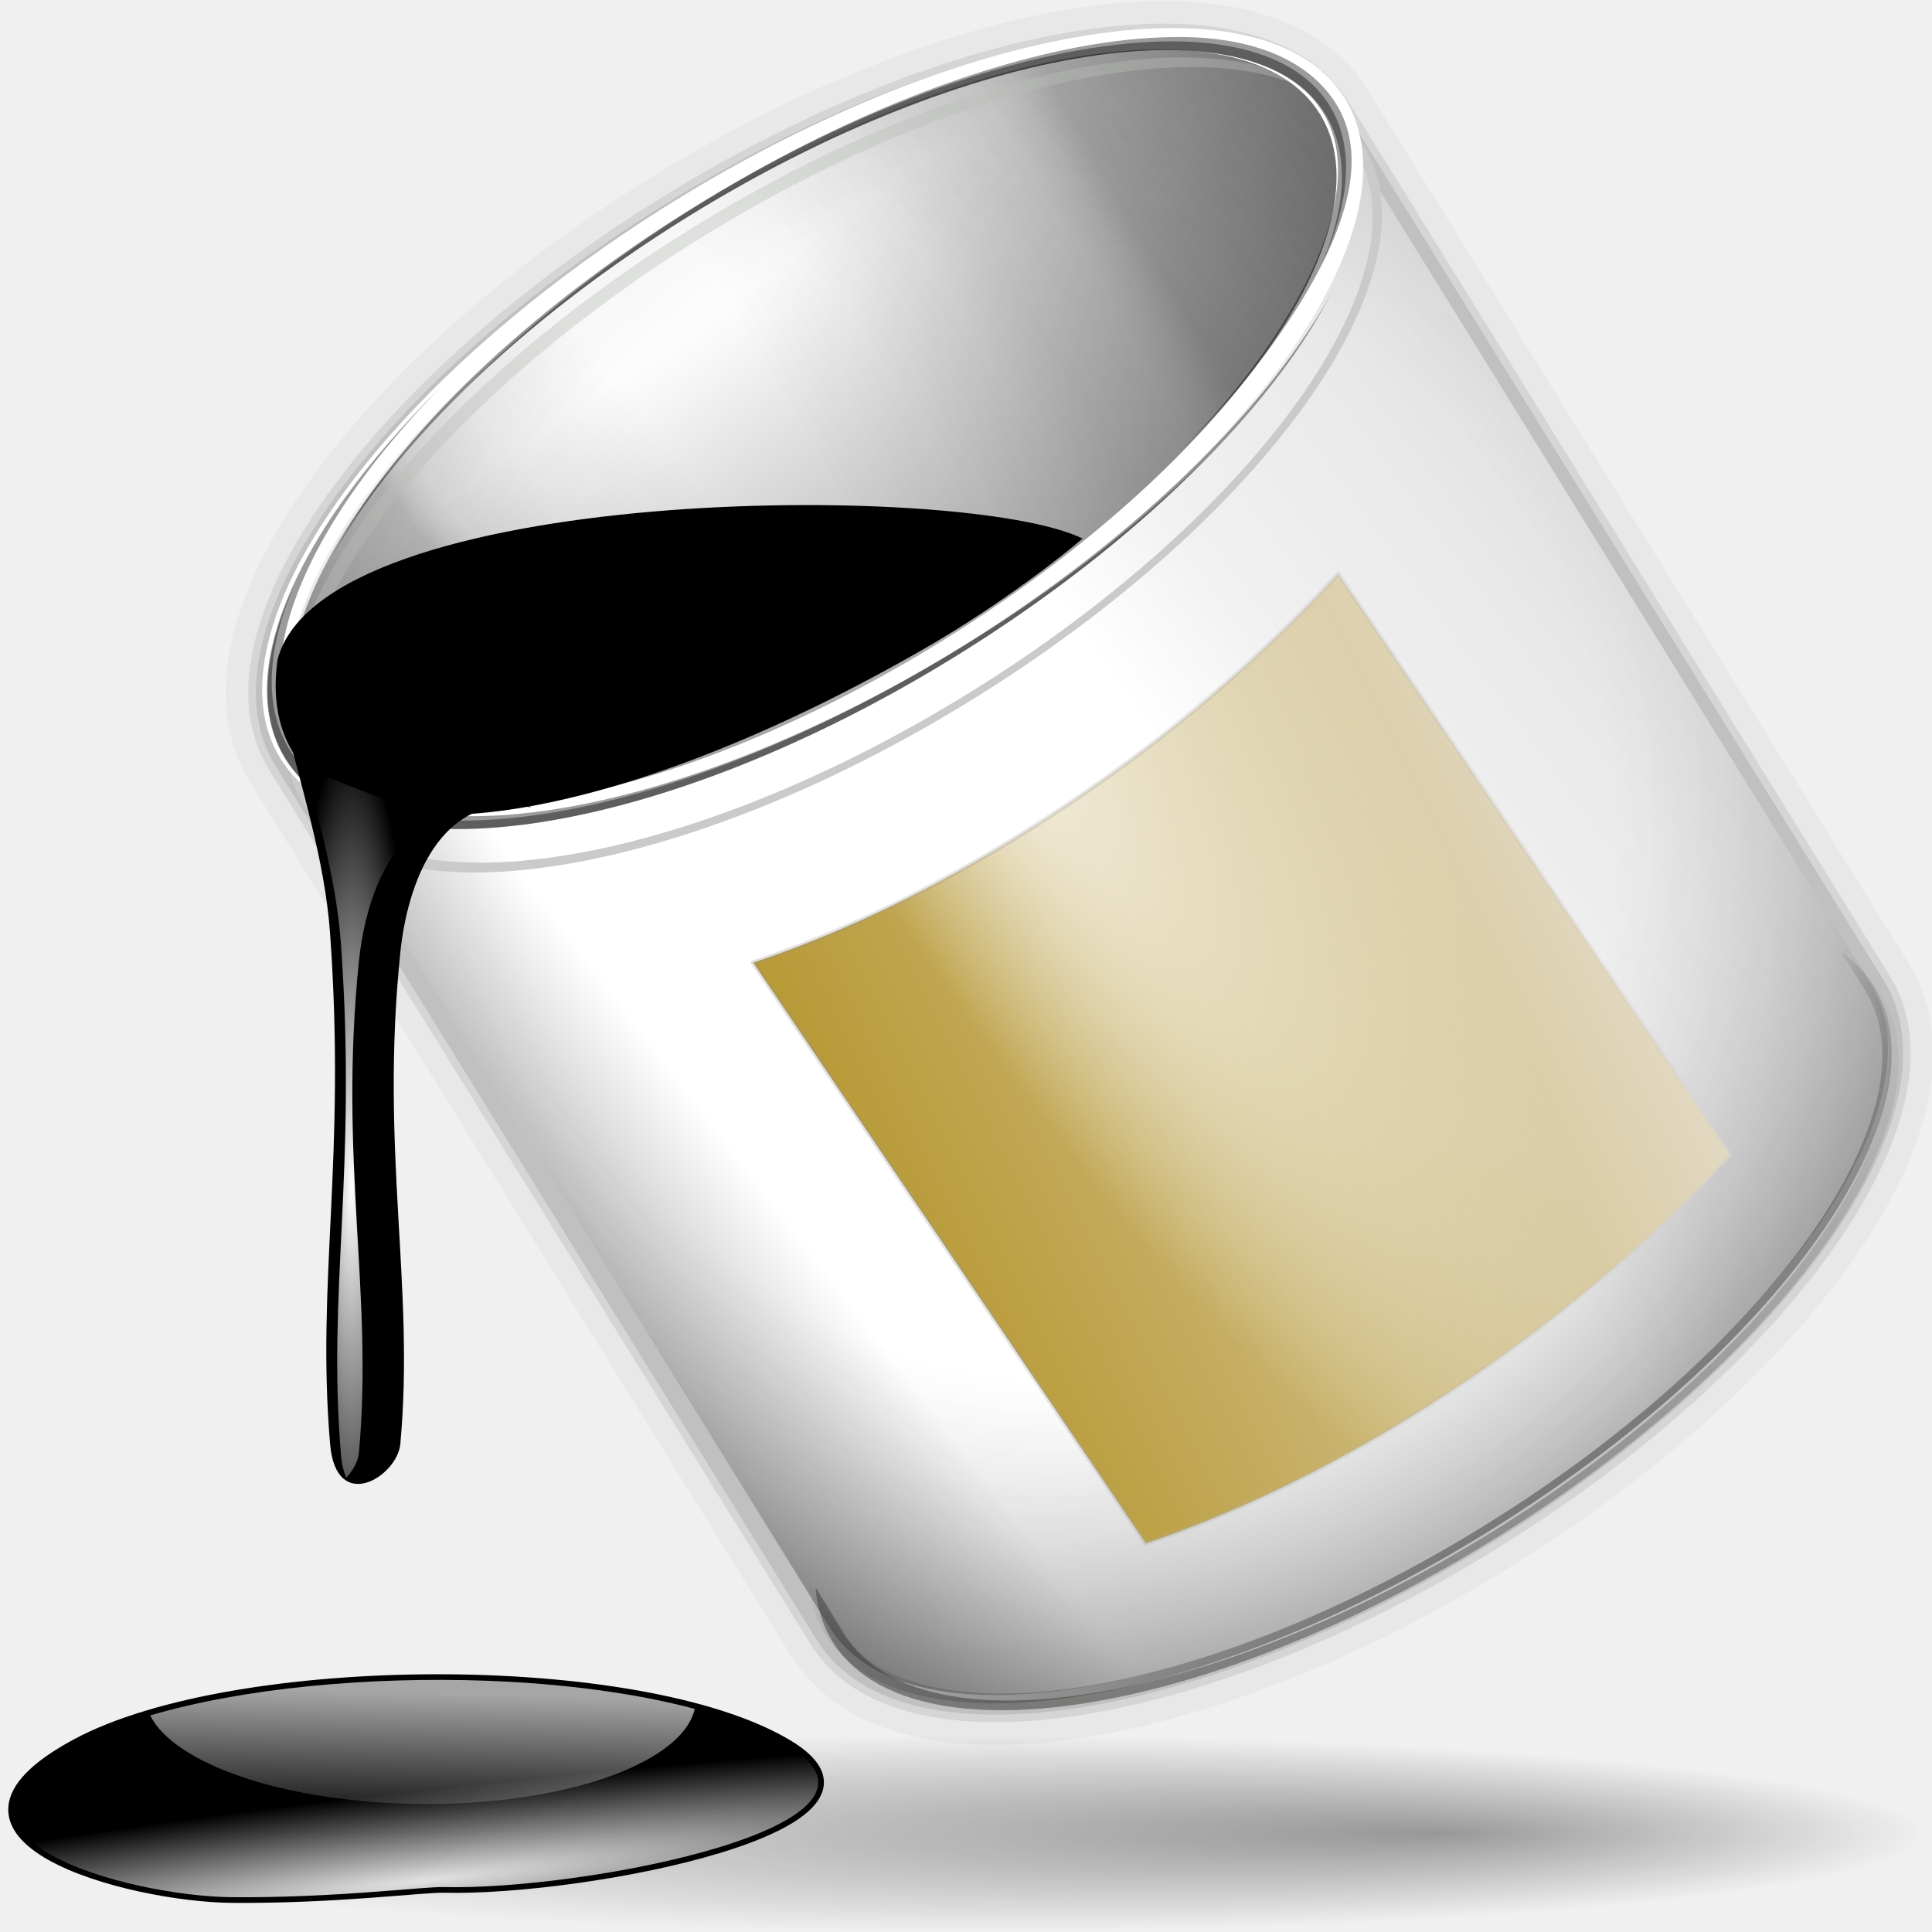
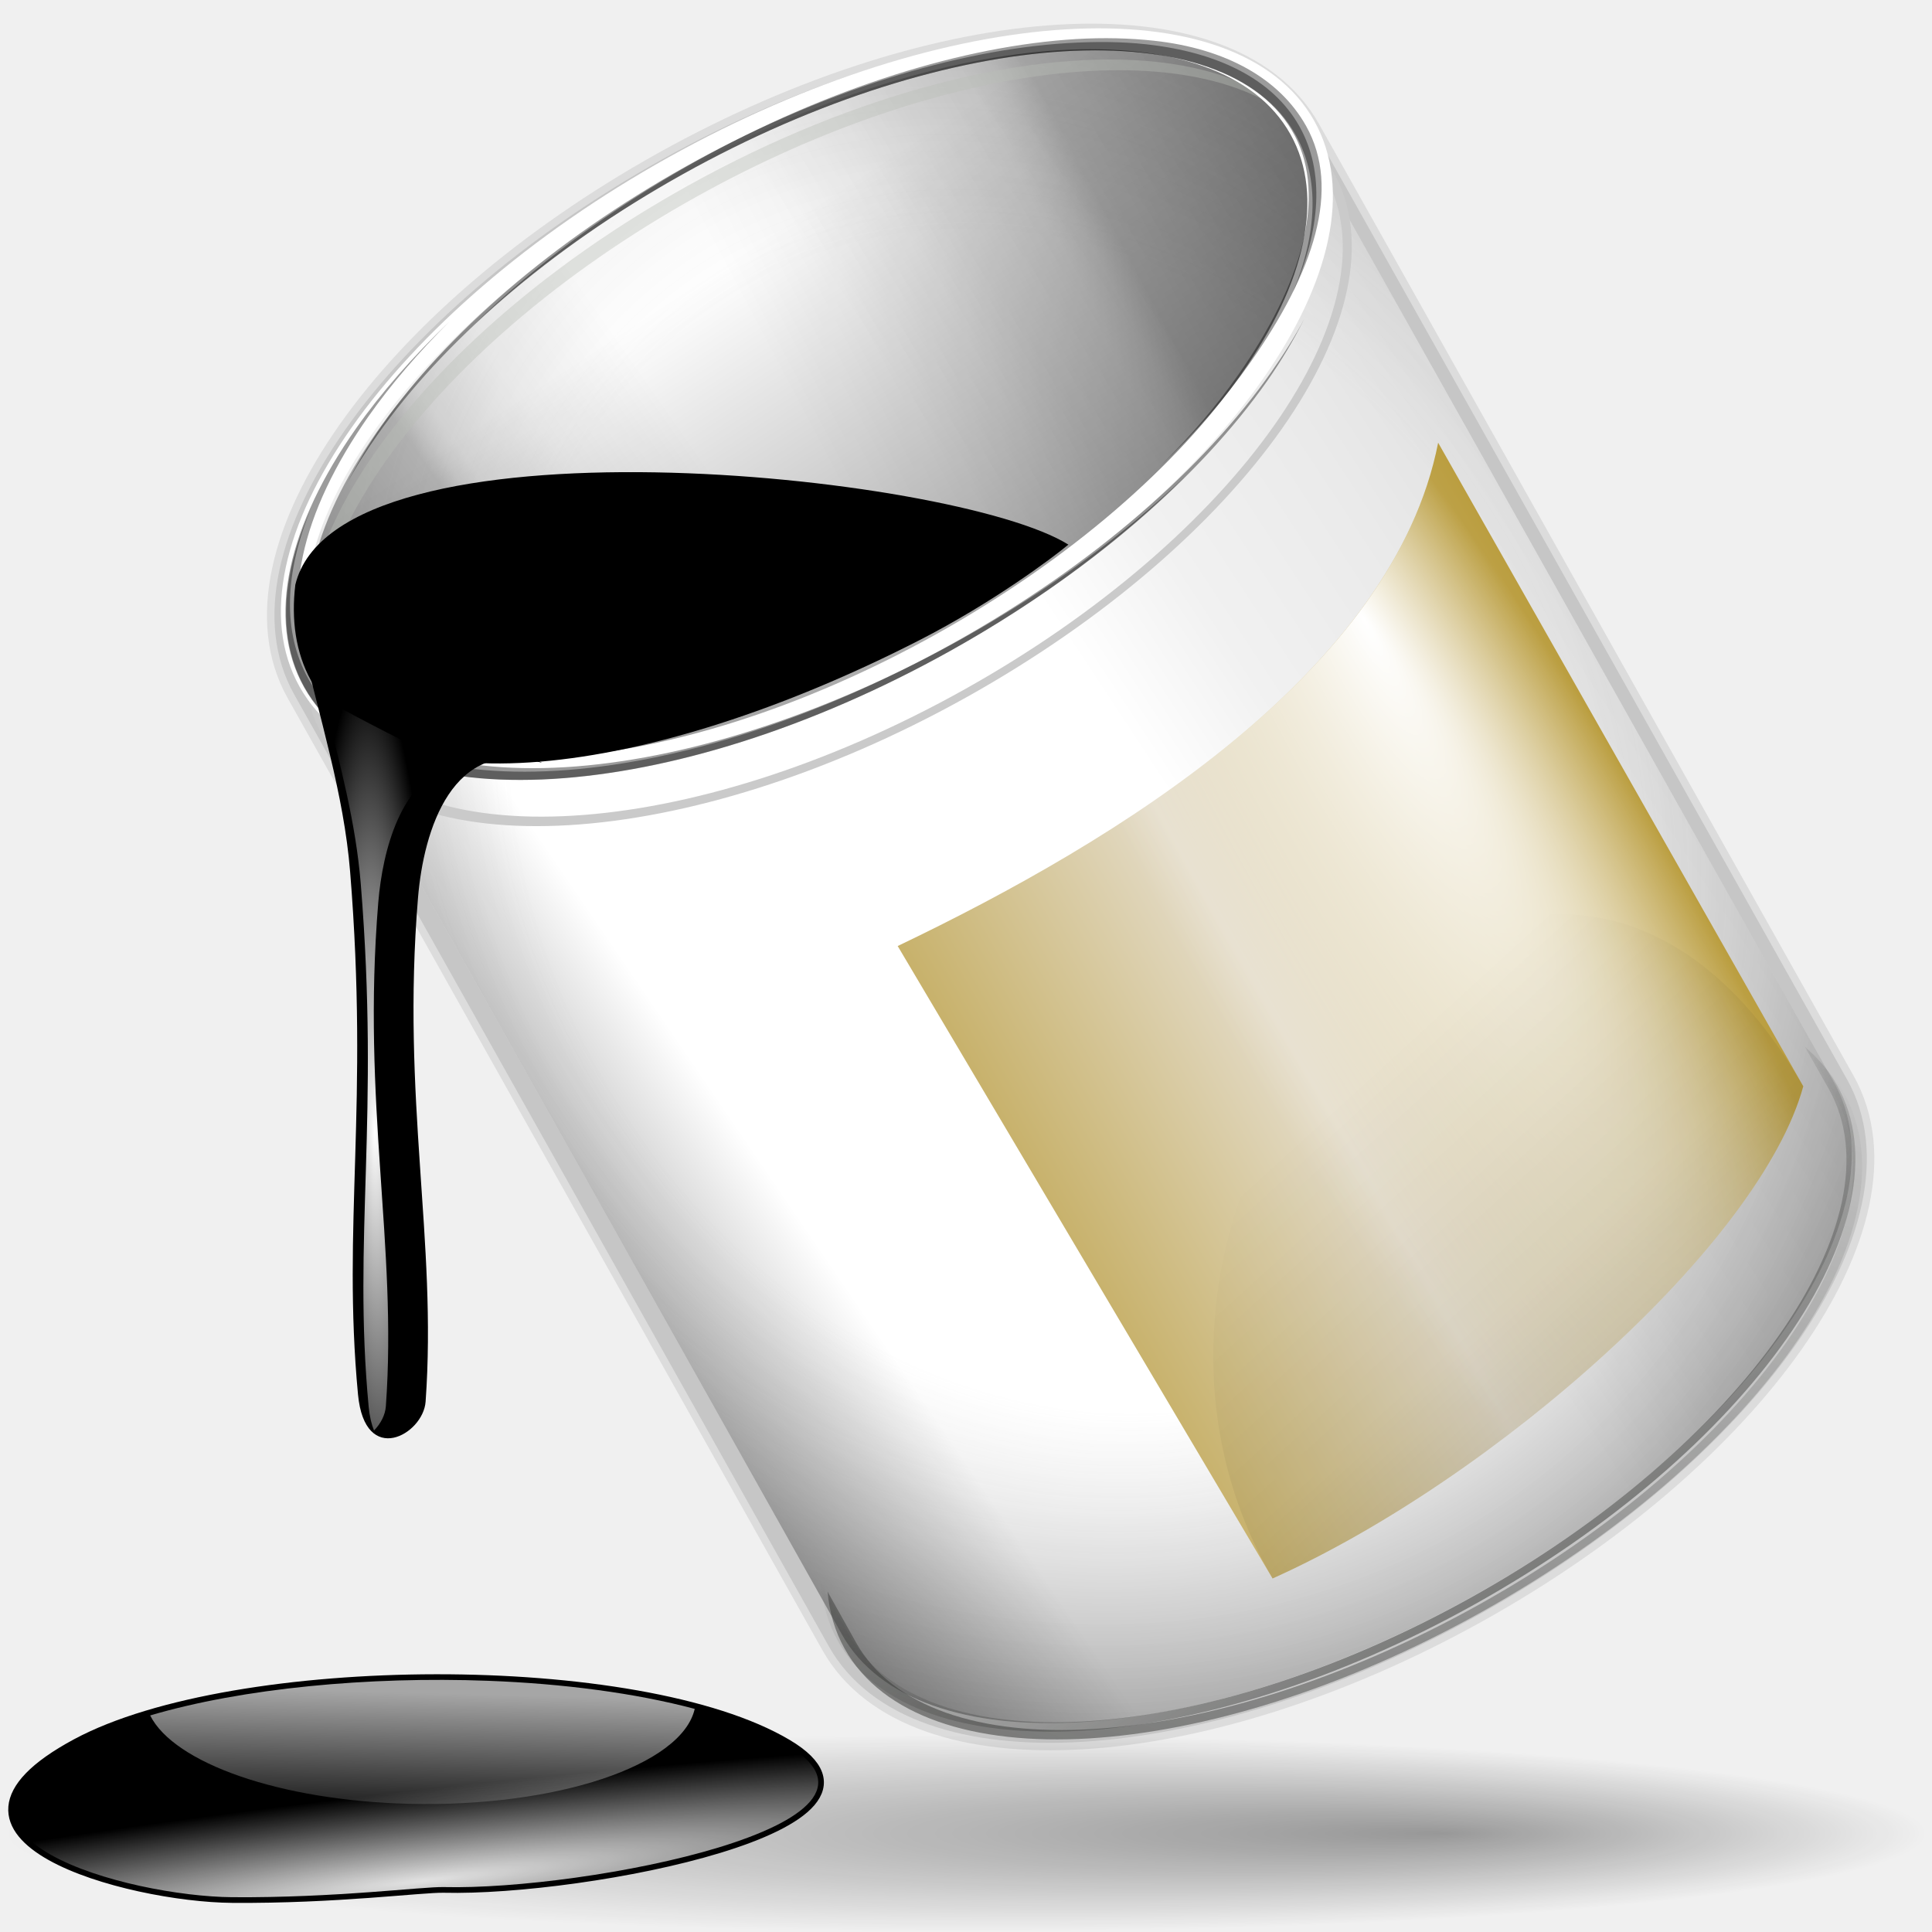
<svg xmlns="http://www.w3.org/2000/svg" xmlns:xlink="http://www.w3.org/1999/xlink" width="128" height="128" id="svg1307" version="1.0">
  <defs id="defs1309">
+     <linearGradient id="linearGradient2857">
+       <stop style="stop-color:black;stop-opacity:0.448;" offset="0" id="stop2859" />
+       <stop id="stop2873" offset="0.5" style="stop-color:black;stop-opacity:0.134;" />
+       <stop style="stop-color:black;stop-opacity:0;" offset="1" id="stop2861" />
+     </linearGradient>
+     <linearGradient id="linearGradient2845">
+       <stop style="stop-color:white;stop-opacity:1;" offset="0" id="stop2847" />
+       <stop style="stop-color:white;stop-opacity:0;" offset="1" id="stop2849" />
+     </linearGradient>
    <linearGradient id="linearGradient8864">
      <stop style="stop-color:#393a38;stop-opacity:1;" offset="0" id="stop8866" />
      <stop style="stop-color:#393a38;stop-opacity:0;" offset="1" id="stop8868" />
    </linearGradient>
    <linearGradient id="linearGradient8817">
      <stop style="stop-color:black;stop-opacity:1;" offset="0" id="stop8819" />
      <stop style="stop-color:black;stop-opacity:0;" offset="1" id="stop8821" />
    </linearGradient>
    <linearGradient id="linearGradient8807">
      <stop style="stop-color:white;stop-opacity:1;" offset="0" id="stop8809" />
      <stop style="stop-color:white;stop-opacity:0;" offset="1" id="stop8811" />
    </linearGradient>
    <linearGradient id="linearGradient7882">
      <stop style="stop-color:white;stop-opacity:1;" offset="0" id="stop7884" />
      <stop style="stop-color:white;stop-opacity:0;" offset="1" id="stop7886" />
    </linearGradient>
    <linearGradient id="linearGradient5895">
      <stop style="stop-color:white;stop-opacity:0;" offset="0" id="stop5897" />
      <stop id="stop5901" offset="0.5" style="stop-color:#7f7f7f;stop-opacity:0;" />
      <stop style="stop-color:black;stop-opacity:1;" offset="1" id="stop5899" />
    </linearGradient>
    <linearGradient id="linearGradient3141">
      <stop style="stop-color:black;stop-opacity:1;" offset="0" id="stop3144" />
      <stop style="stop-color:black;stop-opacity:0;" offset="1" id="stop3146" />
    </linearGradient>
    <linearGradient id="linearGradient3075">
      <stop style="stop-color:#ffffff;stop-opacity:1;" offset="0" id="stop3077" />
      <stop id="stop3093" offset="0.426" style="stop-color:#ffffff;stop-opacity:1;" />
      <stop id="stop3085" offset="0.589" style="stop-color:#f1f1f1;stop-opacity:1;" />
      <stop style="stop-color:#eaeaea;stop-opacity:1;" offset="0.802" id="stop3087" />
      <stop style="stop-color:#dfdfdf;stop-opacity:1;" offset="1" id="stop3079" />
    </linearGradient>
    <linearGradient id="linearGradient2257">
      <stop id="stop2259" offset="0" style="stop-color:#b4942a;stop-opacity:1;" />
      <stop id="stop2261" offset="1" style="stop-color:#e4dcc9;stop-opacity:1" />
    </linearGradient>
    <linearGradient id="linearGradient3325">
      <stop style="stop-color:#ffffff;stop-opacity:1;" offset="0" id="stop3327" />
      <stop style="stop-color:#ffffff;stop-opacity:0;" offset="1" id="stop3329" />
    </linearGradient>
    <linearGradient id="linearGradient2221">
      <stop id="stop2223" offset="0" style="stop-color:#000000;stop-opacity:1;" />
      <stop style="stop-color:#000000;stop-opacity:0.682;" offset="0.407" id="stop2225" />
      <stop id="stop2227" offset="0.453" style="stop-color:#000000;stop-opacity:0.487;" />
      <stop style="stop-color:#000000;stop-opacity:0.361;" offset="0.5" id="stop2229" />
      <stop id="stop2231" offset="0.706" style="stop-color:#000000;stop-opacity:0.152;" />
      <stop id="stop2233" offset="1" style="stop-color:#000000;stop-opacity:0;" />
    </linearGradient>
    <linearGradient id="linearGradient2215">
      <stop id="stop2217" offset="0" style="stop-color:#8e8e8e;stop-opacity:1;" />
      <stop id="stop2219" offset="1" style="stop-color:#f8f8f8;stop-opacity:1;" />
    </linearGradient>
    <linearGradient xlink:href="#linearGradient2221" id="linearGradient7829" gradientUnits="userSpaceOnUse" x1="-82.51" y1="64.065" x2="-118.915" y2="63.447" />
    <linearGradient xlink:href="#linearGradient2221" id="linearGradient7831" gradientUnits="userSpaceOnUse" x1="-146.752" y1="74.96" x2="-123.667" y2="73.415" />
    <linearGradient xlink:href="#linearGradient3141" id="linearGradient7833" gradientUnits="userSpaceOnUse" x1="-113.644" y1="78.294" x2="-118.3" y2="33.764" />
    <linearGradient xlink:href="#linearGradient3325" id="linearGradient7864" x1="28.062" y1="112.921" x2="28.062" y2="121.77" gradientUnits="userSpaceOnUse" gradientTransform="matrix(1.163884,2.871041e-2,-0.11448,1.056909,8.391942,-7.990272)" />
    <radialGradient xlink:href="#linearGradient7882" id="radialGradient7906" cx="29.085" cy="136.922" fx="29.085" fy="136.922" r="23.095" gradientTransform="matrix(2.768502,-0.31374,1.582489e-2,0.260064,-54.71912,98.14085)" gradientUnits="userSpaceOnUse" />
    <radialGradient xlink:href="#linearGradient8817" id="radialGradient8823" cx="63.847" cy="121.47" fx="95.481" fy="121.47" r="63.847" gradientTransform="matrix(1,0,0,0.102273,0,109.0471)" gradientUnits="userSpaceOnUse" />
-     <radialGradient xlink:href="#linearGradient8807" id="radialGradient8832" gradientUnits="userSpaceOnUse" gradientTransform="matrix(1,0,0,6.810044,39.90452,-424.4238)" cx="-16.603" cy="73.864" fx="-16.603" fy="73.864" r="4.391" />
-     <radialGradient xlink:href="#linearGradient3325" id="radialGradient8840" gradientUnits="userSpaceOnUse" gradientTransform="matrix(0.478562,-0.286424,1.158304,1.935308,-55.30272,-64.5776)" cx="92.506" cy="67.044" fx="80.995" fy="66.894" r="32.176" />
-     <linearGradient xlink:href="#linearGradient2215" id="linearGradient8842" gradientUnits="userSpaceOnUse" x1="52.075" y1="69.254" x2="148.782" y2="61.999" gradientTransform="translate(-2.321718,0.870644)" />
-     <linearGradient xlink:href="#linearGradient2257" id="linearGradient8845" gradientUnits="userSpaceOnUse" x1="63.834" y1="95.664" x2="116.998" y2="69.254" gradientTransform="translate(-2.321718,0.870644)" />
-     <linearGradient xlink:href="#linearGradient3141" id="linearGradient8853" gradientUnits="userSpaceOnUse" gradientTransform="matrix(1.173779,-3.627284e-2,3.627284e-2,1.173779,154.9866,-23.3776)" x1="-116.787" y1="116.559" x2="-84.777" y2="93.568" />
-     <radialGradient xlink:href="#linearGradient5895" id="radialGradient8856" gradientUnits="userSpaceOnUse" gradientTransform="matrix(1.180913,-0.683744,0.714179,1.233479,-59.92964,21.99038)" cx="70.624" cy="53.38" fx="70.964" fy="76.702" r="53.565" />
-     <linearGradient xlink:href="#linearGradient3075" id="linearGradient8859" gradientUnits="userSpaceOnUse" gradientTransform="matrix(1.173779,-3.627284e-2,3.627284e-2,1.173779,154.9866,-23.3776)" x1="-70.057" y1="95.781" x2="-27.89" y2="66.671" />
-     <linearGradient xlink:href="#linearGradient8864" id="linearGradient8870" x1="95.847" y1="117.206" x2="76.362" y2="88.409" gradientUnits="userSpaceOnUse" />
-     <linearGradient xlink:href="#linearGradient8864" id="linearGradient8872" x1="87.068" y1="146.895" x2="105.056" y2="58.653" gradientUnits="userSpaceOnUse" />
+     <radialGradient xlink:href="#linearGradient8807" id="radialGradient8832" gradientUnits="userSpaceOnUse" gradientTransform="matrix(0.962775,0.103895,0.105414,6.978879,33.03078,-438.7342)" cx="-16.603" cy="73.864" fx="-16.603" fy="73.864" r="4.391" />
+     <linearGradient xlink:href="#linearGradient2257" id="linearGradient8845" gradientUnits="userSpaceOnUse" x1="106.274" y1="52.469" x2="79.544" y2="69.992" gradientTransform="matrix(0.961459,-4.366598e-2,-5.518e-3,1.121052,8.015668,-8.322552)" spreadMethod="reflect" />
+     <linearGradient xlink:href="#linearGradient3141" id="linearGradient8853" gradientUnits="userSpaceOnUse" gradientTransform="matrix(1.129522,8.477695e-2,5.309184e-2,1.206648,150.0367,-15.78885)" x1="-116.787" y1="116.559" x2="-84.777" y2="93.568" />
+     <radialGradient xlink:href="#linearGradient5895" id="radialGradient8856" gradientUnits="userSpaceOnUse" gradientTransform="matrix(1.126369,-0.578005,0.706687,1.338259,-56.17696,8.375223)" cx="70.624" cy="53.38" fx="70.964" fy="76.702" r="53.565" />
+     <linearGradient xlink:href="#linearGradient3075" id="linearGradient8859" gradientUnits="userSpaceOnUse" gradientTransform="matrix(1.129522,8.477695e-2,5.309184e-2,1.206648,150.0367,-15.78885)" x1="-70.057" y1="95.781" x2="-27.89" y2="66.671" />
+     <linearGradient xlink:href="#linearGradient8864" id="linearGradient8870" x1="95.847" y1="117.206" x2="76.362" y2="88.409" gradientUnits="userSpaceOnUse" gradientTransform="matrix(0.962775,0.103895,1.547901e-2,1.024792,1.181389,-7.933976)" />
+     <linearGradient xlink:href="#linearGradient8864" id="linearGradient8872" x1="87.068" y1="146.895" x2="105.056" y2="58.653" gradientUnits="userSpaceOnUse" gradientTransform="matrix(0.962775,0.103895,1.547901e-2,1.024792,1.181389,-7.933976)" />
+     <radialGradient xlink:href="#linearGradient2845" id="radialGradient2853" cx="104.66" cy="65.848" fx="115.728" fy="56.281" r="29.999" gradientTransform="matrix(0.453553,-0.261287,1.03209,1.791544,-20.21086,-29.61935)" gradientUnits="userSpaceOnUse" />
+     <linearGradient xlink:href="#linearGradient2857" id="linearGradient2863" x1="98.67" y1="112.101" x2="74.325" y2="85.424" gradientUnits="userSpaceOnUse" />
  </defs>
  <g id="layer1">
    <path style="opacity:0.365;fill:url(#radialGradient8823);fill-opacity:1.0;fill-rule:nonzero;stroke:none;stroke-width:0.3;stroke-linecap:round;stroke-linejoin:round;stroke-miterlimit:4;stroke-dasharray:none;stroke-dashoffset:4;stroke-opacity:0.333" id="path8815" d="M 127.694 121.47 A 63.847 6.53 0 1 1  0,121.47 A 63.847 6.53 0 1 1  127.694 121.47 z" />
    <rect style="opacity:0.578;fill:#ffffff;fill-opacity:1;fill-rule:nonzero;stroke:none;stroke-width:3.632;stroke-linecap:round;stroke-linejoin:round;stroke-miterlimit:4;stroke-dasharray:none;stroke-dashoffset:4;stroke-opacity:1" id="rect1327" width="1" height="0" x="116" y="77" />
    <rect style="opacity:0.578;fill:white;fill-opacity:1;fill-rule:nonzero;stroke:none;stroke-width:3.632;stroke-linecap:round;stroke-linejoin:round;stroke-miterlimit:4;stroke-dasharray:none;stroke-dashoffset:4;stroke-opacity:1" id="rect2306" width="1" height="0" x="-141.37" y="33.538" />
    <path id="path2318" d="M -300.307,-39.678 L -300.307,-42.473 L -300.307,-39.678 z " style="fill:white;fill-opacity:0.757;fill-rule:nonzero;stroke:none;stroke-width:0.5;stroke-linecap:round;stroke-linejoin:round;stroke-miterlimit:4;stroke-dasharray:none;stroke-dashoffset:4;stroke-opacity:1" />
    <g style="opacity:0.402" transform="matrix(-0.782995,0,0,0.650879,-2623.166,646.8397)" id="g4640" />
    <g id="g4646" transform="matrix(-0.782995,0,0,0.650879,-2623.166,646.8397)" style="opacity:0.402" />
    <g id="g4730" transform="matrix(1,0,0,0.650879,577.797,654.1675)" style="opacity:0.402" />
    <g style="opacity:0.402" transform="matrix(1,0,0,0.650879,577.797,654.1675)" id="g4748" />
-     <path id="path7761" d="M 88.063,7.53 C 93.023,15.538 118.965,57.428 123.925,65.436 C 128.885,73.445 117.467,89.508 98.434,101.295 C 79.401,113.082 59.934,116.146 54.974,108.138 C 50.014,100.13 24.072,58.24 19.112,50.232 C 14.153,42.223 25.57,26.16 44.603,14.373 C 63.636,2.586 83.104,-0.478 88.063,7.53 z " style="opacity:0.1;fill:none;fill-opacity:1;fill-rule:nonzero;stroke:black;stroke-width:6;stroke-linecap:round;stroke-linejoin:round;stroke-miterlimit:4;stroke-dasharray:none;stroke-dashoffset:4;stroke-opacity:0.333" />
-     <path style="opacity:0.25;fill:none;fill-opacity:1;fill-rule:nonzero;stroke:black;stroke-width:3;stroke-linecap:round;stroke-linejoin:round;stroke-miterlimit:4;stroke-dasharray:none;stroke-dashoffset:4;stroke-opacity:0.333" d="M 88.063,7.53 C 93.023,15.538 118.965,57.428 123.925,65.436 C 128.885,73.445 117.467,89.508 98.434,101.295 C 79.401,113.082 59.934,116.146 54.974,108.138 C 50.014,100.13 24.072,58.24 19.112,50.232 C 14.153,42.223 25.57,26.16 44.603,14.373 C 63.636,2.586 83.104,-0.478 88.063,7.53 z " id="path7759" />
-     <path id="path7757" d="M 88.063,7.53 C 93.023,15.538 118.965,57.428 123.925,65.436 C 128.885,73.445 117.467,89.508 98.434,101.295 C 79.401,113.082 59.934,116.146 54.974,108.138 C 50.014,100.13 24.072,58.24 19.112,50.232 C 14.153,42.223 25.57,26.16 44.603,14.373 C 63.636,2.586 83.104,-0.478 88.063,7.53 z " style="opacity:0.3;fill:none;fill-opacity:1;fill-rule:nonzero;stroke:black;stroke-width:2;stroke-linecap:round;stroke-linejoin:round;stroke-miterlimit:4;stroke-dasharray:none;stroke-dashoffset:4;stroke-opacity:0.333" />
-     <path style="fill:url(#linearGradient8859);fill-opacity:1;fill-rule:nonzero;stroke:none;stroke-width:10;stroke-linecap:round;stroke-linejoin:round;stroke-miterlimit:4;stroke-dasharray:none;stroke-dashoffset:4;stroke-opacity:1" d="M 88.063,7.23 C 93.023,15.238 118.965,57.128 123.925,65.136 C 128.885,73.145 117.467,89.208 98.434,100.995 C 79.401,112.782 59.934,115.846 54.974,107.838 C 50.014,99.83 24.072,57.94 19.112,49.932 C 14.153,41.923 25.57,25.86 44.603,14.073 C 63.636,2.286 83.104,-0.778 88.063,7.23 z " id="path3115" />
-     <path style="opacity:0.406;fill:url(#radialGradient8856);fill-opacity:1;fill-rule:nonzero;stroke:none;stroke-width:10;stroke-linecap:round;stroke-linejoin:round;stroke-miterlimit:4;stroke-dasharray:none;stroke-dashoffset:4;stroke-opacity:1" d="M 88.063,7.23 C 93.023,15.238 118.965,57.128 123.925,65.136 C 128.885,73.145 117.467,89.208 98.434,100.995 C 79.401,112.782 59.934,115.846 54.974,107.838 C 50.014,99.83 24.072,57.94 19.112,49.932 C 14.153,41.923 25.57,25.86 44.603,14.073 C 63.636,2.286 83.104,-0.778 88.063,7.23 z " id="path5889" />
-     <path id="path3139" d="M 88.063,7.23 C 93.023,15.238 118.965,57.128 123.925,65.136 C 128.885,73.145 117.467,89.208 98.434,100.995 C 79.401,112.782 59.934,115.846 54.974,107.838 C 50.014,99.83 24.072,57.94 19.112,49.932 C 14.153,41.923 25.57,25.86 44.603,14.073 C 63.636,2.286 83.104,-0.778 88.063,7.23 z " style="fill:url(#linearGradient8853);fill-opacity:1;fill-rule:nonzero;stroke:none;stroke-width:10;stroke-linecap:round;stroke-linejoin:round;stroke-miterlimit:4;stroke-dasharray:none;stroke-dashoffset:4;stroke-opacity:1" />
-     <path transform="matrix(1.029375,-0.637493,0.376219,0.607488,158.1607,-75.89298)" d="M -84.361 47.981 A 33.496 23.882 0 1 1  -151.354,47.981 A 33.496 23.882 0 1 1  -84.361 47.981 z" id="path4993" style="opacity:0.4;fill:url(#linearGradient7831);fill-opacity:1;fill-rule:nonzero;stroke:none;stroke-width:10;stroke-linecap:round;stroke-linejoin:round;stroke-miterlimit:4;stroke-dasharray:none;stroke-dashoffset:4;stroke-opacity:1" />
-     <path style="opacity:0.4;fill:url(#linearGradient7829);fill-opacity:1;fill-rule:nonzero;stroke:none;stroke-width:10;stroke-linecap:round;stroke-linejoin:round;stroke-miterlimit:4;stroke-dasharray:none;stroke-dashoffset:4;stroke-opacity:1" id="path2223" d="M -84.361 47.981 A 33.496 23.882 0 1 1  -151.354,47.981 A 33.496 23.882 0 1 1  -84.361 47.981 z" transform="matrix(1.029375,-0.637493,0.376219,0.607488,157.1607,-75.89298)" />
-     <path style="opacity:0.4;fill:url(#linearGradient7833);fill-opacity:1;fill-rule:nonzero;stroke:none;stroke-width:10;stroke-linecap:round;stroke-linejoin:round;stroke-miterlimit:4;stroke-dasharray:none;stroke-dashoffset:4;stroke-opacity:1" id="path4997" d="M -84.361 47.981 A 33.496 23.882 0 1 1  -151.354,47.981 A 33.496 23.882 0 1 1  -84.361 47.981 z" transform="matrix(1.029375,-0.637493,0.376219,0.607488,157.1607,-75.89298)" />
-     <path style="fill:#cacaca;fill-opacity:1;fill-rule:nonzero;stroke:none;stroke-width:1.263;stroke-linecap:round;stroke-linejoin:round;stroke-miterlimit:4;stroke-dasharray:none;stroke-dashoffset:4;stroke-opacity:1" d="M 88.161,7.4 C 88.465,7.89 89.561,9.634 89.783,9.993 C 94.743,18.002 83.342,34.057 64.309,45.844 C 45.276,57.631 25.826,60.702 20.866,52.694 C 20.598,52.261 19.317,50.179 18.933,49.559 C 19.042,50.898 19.402,52.11 20.074,53.196 C 22.644,57.345 28.99,58.599 37.017,57.335 C 45.045,56.071 54.829,52.288 64.471,46.316 C 74.113,40.345 81.846,33.312 86.554,26.689 C 91.263,20.065 92.931,13.831 90.361,9.682 C 89.801,8.777 89.057,8.032 88.161,7.4 z " id="path3169" />
-     <path style="opacity:0.4;fill:#babdb6;fill-opacity:1;fill-rule:nonzero;stroke:none;stroke-width:10;stroke-linecap:round;stroke-linejoin:round;stroke-miterlimit:4;stroke-dasharray:none;stroke-dashoffset:4;stroke-opacity:1" d="M 78.399,3.805 C 69.81,3.784 57.732,7.75 45.836,15.117 C 26.803,26.905 15.377,42.984 20.336,50.992 C 20.708,51.593 21.182,52.109 21.711,52.586 C 21.438,52.276 21.18,51.97 20.961,51.617 C 16.002,43.609 27.428,27.53 46.461,15.742 C 64.058,4.845 82.024,1.402 88.555,7.274 C 86.499,4.952 82.94,3.816 78.399,3.805 z " id="path4984" />
-     <path style="fill:url(#linearGradient8845);fill-opacity:1;fill-rule:nonzero;stroke:none;stroke-width:1;stroke-linecap:round;stroke-linejoin:round;stroke-miterlimit:4;stroke-dasharray:none;stroke-dashoffset:4;stroke-opacity:1" d="M 49.904,63.776 L 75.849,102.162 L 75.907,102.248 C 83.342,99.779 91.662,95.515 99.803,89.638 C 105.559,85.483 110.564,80.998 114.677,76.502 L 114.464,76.187 L 114.406,76.101 L 88.654,38.002 C 84.538,42.504 79.536,47.025 73.772,51.186 C 65.642,57.055 57.331,61.306 49.904,63.776 z " id="rect5907" />
-     <path id="path5944" d="M 49.904,63.776 L 75.849,102.162 L 75.907,102.248 C 83.342,99.779 91.662,95.515 99.803,89.638 C 105.559,85.483 110.564,80.998 114.677,76.502 L 114.464,76.187 L 114.406,76.101 L 88.654,38.002 C 84.538,42.504 79.536,47.025 73.772,51.186 C 65.642,57.055 57.331,61.306 49.904,63.776 z " style="opacity:0.844;fill:url(#radialGradient8840);fill-opacity:1;fill-rule:nonzero;stroke:url(#linearGradient8842);stroke-width:0.3;stroke-linecap:round;stroke-linejoin:round;stroke-miterlimit:4;stroke-dasharray:none;stroke-dashoffset:4;stroke-opacity:0.333" />
-     <path transform="matrix(1.02795,-0.637506,0.375698,0.6075,156.9678,-75.89505)" d="M -84.361 47.981 A 33.496 23.882 0 1 1  -151.354,47.981 A 33.496 23.882 0 1 1  -84.361 47.981 z" id="path6842" style="fill:none;fill-opacity:1;fill-rule:nonzero;stroke:white;stroke-width:1.613;stroke-linecap:round;stroke-linejoin:round;stroke-miterlimit:4;stroke-dasharray:none;stroke-dashoffset:4;stroke-opacity:1" />
-     <path style="fill:black;fill-opacity:1;fill-rule:evenodd;stroke:none;stroke-width:1px;stroke-linecap:butt;stroke-linejoin:miter;stroke-opacity:1" d="M 35.207,53.491 C 29.055,52.353 26.976,58.686 26.522,63.105 C 25.167,76.313 27.489,85.115 26.522,95.671 C 26.326,97.812 22.267,100.356 21.87,95.671 C 20.949,84.799 22.939,76.902 21.87,61.865 C 21.517,56.898 19.957,52.25 18.613,46.667 C 23.783,49.148 30.037,51.009 35.207,53.491 z " id="path3206" />
-     <path id="path3195" d="M 18.393,43.683 C 18.068,45.985 18.348,48.064 19.364,49.76 C 24.158,57.768 42.483,53.816 61.374,42.897 C 66.426,39.977 70.614,36.648 71.719,35.681 C 63.98,31.865 21.463,32.05 18.393,43.683 z " style="fill:black;fill-opacity:1;fill-rule:nonzero;stroke:none;stroke-width:10;stroke-linecap:round;stroke-linejoin:round;stroke-miterlimit:4;stroke-dasharray:none;stroke-dashoffset:4;stroke-opacity:1" />
-     <path style="fill:black;fill-opacity:0.394;fill-rule:nonzero;stroke:none;stroke-width:1.613;stroke-linecap:round;stroke-linejoin:round;stroke-miterlimit:4;stroke-dasharray:none;stroke-dashoffset:4;stroke-opacity:0.333" d="M 77.584,2.738 C 75.923,2.737 74.122,2.905 72.209,3.206 C 64.557,4.413 55.146,8.037 45.802,13.831 C 36.459,19.626 29.01,26.447 24.521,32.769 C 23.541,34.15 22.711,35.518 22.021,36.831 C 22.65,35.694 23.398,34.548 24.24,33.363 C 28.728,27.04 36.178,20.188 45.521,14.394 C 54.865,8.599 64.276,4.976 71.927,3.769 C 79.579,2.562 85.441,3.732 87.802,7.55 C 89.426,10.175 89.212,13.748 87.459,17.769 C 89.445,13.515 89.784,9.736 88.084,6.988 C 86.313,4.124 82.567,2.741 77.584,2.738 z M 88.209,19.425 C 87.543,20.637 86.752,21.864 85.865,23.113 C 81.137,29.773 73.403,36.838 63.74,42.831 C 54.077,48.824 44.301,52.623 36.24,53.894 C 28.179,55.165 21.8,53.896 19.209,49.706 C 17.427,46.826 17.683,42.943 19.552,38.644 C 17.443,43.181 17.064,47.256 18.927,50.269 C 21.519,54.459 27.898,55.728 35.959,54.456 C 44.019,53.185 53.795,49.387 63.459,43.394 C 73.122,37.401 80.856,30.366 85.584,23.706 C 86.609,22.263 87.481,20.817 88.209,19.425 z " id="path7732" />
-     <path style="fill:black;fill-opacity:0.394;fill-rule:nonzero;stroke:none;stroke-width:1.613;stroke-linecap:round;stroke-linejoin:round;stroke-miterlimit:4;stroke-dasharray:none;stroke-dashoffset:4;stroke-opacity:0.333" d="M 78.142,2.454 C 76.481,2.453 74.68,2.59 72.767,2.891 C 65.115,4.098 55.704,7.722 46.361,13.516 C 40.384,17.223 35.2,21.362 31.048,25.516 C 35.05,21.649 39.947,17.845 45.517,14.391 C 54.861,8.597 64.271,4.973 71.923,3.766 C 79.575,2.559 85.554,3.744 87.767,7.65 C 89.872,11.366 88.099,17.163 83.611,23.485 C 82.052,25.68 80.309,27.747 78.084,29.999 C 80.687,27.458 82.695,25.089 84.455,22.61 C 88.943,16.288 90.901,10.727 88.539,6.909 C 86.768,4.045 83.125,2.457 78.142,2.454 z M 29.298,25.548 C 26.734,28.086 24.509,30.644 22.736,33.141 C 18.008,39.801 16.301,46.076 18.892,50.266 C 21.483,54.456 27.863,55.725 35.923,54.454 C 43.984,53.182 53.791,49.384 63.455,43.391 C 69.912,39.387 75.48,34.91 79.892,30.391 C 75.623,34.611 70.338,38.771 64.298,42.516 C 54.635,48.509 44.859,52.339 36.798,53.61 C 28.738,54.881 22.358,53.581 19.767,49.391 C 17.176,45.201 18.883,38.926 23.611,32.266 C 25.181,30.055 27.102,27.798 29.298,25.548 z " id="path7745" />
-     <path id="path7908" d="M 20.217,50.868 C 21.293,54.981 22.315,58.688 22.592,62.587 C 23.661,77.625 21.671,85.528 22.592,96.4 C 22.645,97.024 22.771,97.514 22.936,97.9 C 23.402,97.412 23.727,96.817 23.78,96.243 C 24.746,85.688 22.424,76.889 23.78,63.681 C 24.134,60.224 25.483,55.613 28.998,54.306 C 26.06,53.163 23.035,52.082 20.217,50.868 z " style="fill:url(#radialGradient8832);fill-opacity:1;fill-rule:evenodd;stroke:none;stroke-width:1px;stroke-linecap:butt;stroke-linejoin:miter;stroke-opacity:1" />
-     <path id="path8825" d="M 122.419,63.511 C 122.719,63.996 123.802,65.718 124.022,66.073 C 128.921,73.985 117.659,89.846 98.856,101.49 C 80.053,113.135 60.838,116.169 55.938,108.257 C 55.674,107.83 54.409,105.773 54.029,105.161 C 54.137,106.483 54.492,107.681 55.156,108.753 C 57.695,112.852 63.964,114.091 71.894,112.842 C 79.825,111.593 89.49,107.856 99.015,101.957 C 108.541,96.058 116.18,89.11 120.832,82.567 C 125.483,76.024 127.131,69.865 124.593,65.766 C 124.039,64.872 123.305,64.136 122.419,63.511 z " style="fill:url(#linearGradient8872);fill-opacity:1;fill-rule:nonzero;stroke:none;stroke-width:1.263;stroke-linecap:round;stroke-linejoin:round;stroke-miterlimit:4;stroke-dasharray:none;stroke-dashoffset:4;stroke-opacity:1;opacity:0.783" />
-     <path style="fill:url(#linearGradient8870);fill-opacity:1;fill-rule:nonzero;stroke:none;stroke-width:1.263;stroke-linecap:round;stroke-linejoin:round;stroke-miterlimit:4;stroke-dasharray:none;stroke-dashoffset:4;stroke-opacity:1;opacity:0.783" d="M 121.963,63.055 C 122.263,63.539 123.346,65.262 123.566,65.617 C 128.465,73.529 117.202,89.389 98.4,101.034 C 79.597,112.679 60.382,115.712 55.482,107.801 C 55.217,107.373 53.952,105.317 53.573,104.704 C 53.681,106.027 54.036,107.224 54.7,108.297 C 57.238,112.396 63.508,113.635 71.438,112.386 C 79.368,111.137 89.034,107.4 98.559,101.501 C 108.084,95.602 115.724,88.654 120.376,82.111 C 125.027,75.568 126.675,69.409 124.136,65.31 C 123.583,64.416 122.848,63.68 121.963,63.055 z " id="path8827" />
+     <path style="opacity:0.25;fill:none;fill-opacity:1;fill-rule:nonzero;stroke:black;stroke-width:2.977;stroke-linecap:round;stroke-linejoin:round;stroke-miterlimit:4;stroke-dasharray:none;stroke-dashoffset:4;stroke-opacity:0.333" d="M 86.083,8.932 C 90.982,17.654 116.607,63.278 121.506,72 C 126.405,80.722 115.661,95.997 97.519,106.099 C 79.377,116.201 60.682,117.319 55.783,108.597 C 50.884,99.874 25.259,54.251 20.36,45.529 C 15.461,36.807 26.205,21.532 44.347,11.429 C 62.489,1.327 81.184,0.21 86.083,8.932 z " id="path7759" />
+     <path id="path7757" d="M 86.083,8.932 C 90.982,17.654 116.607,63.278 121.506,72 C 126.405,80.722 115.661,95.997 97.519,106.099 C 79.377,116.201 60.682,117.319 55.783,108.597 C 50.884,99.874 25.259,54.251 20.36,45.529 C 15.461,36.807 26.205,21.532 44.347,11.429 C 62.489,1.327 81.184,0.21 86.083,8.932 z " style="opacity:0.3;fill:none;fill-opacity:1;fill-rule:nonzero;stroke:black;stroke-width:1.985;stroke-linecap:round;stroke-linejoin:round;stroke-miterlimit:4;stroke-dasharray:none;stroke-dashoffset:4;stroke-opacity:0.333" />
+     <path style="fill:url(#linearGradient8859);fill-opacity:1;fill-rule:nonzero;stroke:none;stroke-width:10;stroke-linecap:round;stroke-linejoin:round;stroke-miterlimit:4;stroke-dasharray:none;stroke-dashoffset:4;stroke-opacity:1" d="M 86.079,8.625 C 90.978,17.347 116.603,62.97 121.501,71.693 C 126.4,80.415 115.657,95.69 97.515,105.792 C 79.373,115.894 60.677,117.011 55.778,108.289 C 50.879,99.567 25.254,53.943 20.355,45.221 C 15.456,36.499 26.2,21.224 44.342,11.122 C 62.484,1.02 81.18,-0.097 86.079,8.625 z " id="path3115" />
+     <path style="opacity:0.406;fill:url(#radialGradient8856);fill-opacity:1;fill-rule:nonzero;stroke:none;stroke-width:10;stroke-linecap:round;stroke-linejoin:round;stroke-miterlimit:4;stroke-dasharray:none;stroke-dashoffset:4;stroke-opacity:1" d="M 86.079,8.625 C 90.978,17.347 116.603,62.97 121.501,71.693 C 126.4,80.415 115.657,95.69 97.515,105.792 C 79.373,115.894 60.677,117.011 55.778,108.289 C 50.879,99.567 25.254,53.943 20.355,45.221 C 15.456,36.499 26.2,21.224 44.342,11.122 C 62.484,1.02 81.18,-0.097 86.079,8.625 z " id="path5889" />
+     <path id="path3139" d="M 86.079,8.625 C 90.978,17.347 116.603,62.97 121.501,71.693 C 126.4,80.415 115.657,95.69 97.515,105.792 C 79.373,115.894 60.677,117.011 55.778,108.289 C 50.879,99.567 25.254,53.943 20.355,45.221 C 15.456,36.499 26.2,21.224 44.342,11.122 C 62.484,1.02 81.18,-0.097 86.079,8.625 z " style="fill:url(#linearGradient8853);fill-opacity:1;fill-rule:nonzero;stroke:none;stroke-width:10;stroke-linecap:round;stroke-linejoin:round;stroke-miterlimit:4;stroke-dasharray:none;stroke-dashoffset:4;stroke-opacity:1" />
+     <path transform="matrix(0.981188,-0.546351,0.371618,0.661637,152.2798,-69.27641)" d="M -84.361 47.981 A 33.496 23.882 0 1 1  -151.354,47.981 A 33.496 23.882 0 1 1  -84.361 47.981 z" id="path4993" style="opacity:0.4;fill:url(#linearGradient7831);fill-opacity:1;fill-rule:nonzero;stroke:none;stroke-width:10;stroke-linecap:round;stroke-linejoin:round;stroke-miterlimit:4;stroke-dasharray:none;stroke-dashoffset:4;stroke-opacity:1" />
+     <path style="opacity:0.4;fill:url(#linearGradient7829);fill-opacity:1;fill-rule:nonzero;stroke:none;stroke-width:10;stroke-linecap:round;stroke-linejoin:round;stroke-miterlimit:4;stroke-dasharray:none;stroke-dashoffset:4;stroke-opacity:1" id="path2223" d="M -84.361 47.981 A 33.496 23.882 0 1 1  -151.354,47.981 A 33.496 23.882 0 1 1  -84.361 47.981 z" transform="matrix(0.981188,-0.546351,0.371618,0.661637,151.317,-69.38027)" />
+     <path style="opacity:0.4;fill:url(#linearGradient7833);fill-opacity:1;fill-rule:nonzero;stroke:none;stroke-width:10;stroke-linecap:round;stroke-linejoin:round;stroke-miterlimit:4;stroke-dasharray:none;stroke-dashoffset:4;stroke-opacity:1" id="path4997" d="M -84.361 47.981 A 33.496 23.882 0 1 1  -151.354,47.981 A 33.496 23.882 0 1 1  -84.361 47.981 z" transform="matrix(0.981188,-0.546351,0.371618,0.661637,151.317,-69.38027)" />
+     <path style="fill:#cacaca;fill-opacity:1;fill-rule:nonzero;stroke:none;stroke-width:1.263;stroke-linecap:round;stroke-linejoin:round;stroke-miterlimit:4;stroke-dasharray:none;stroke-dashoffset:4;stroke-opacity:1" d="M 86.175,8.809 C 86.475,9.343 87.557,11.244 87.777,11.635 C 92.676,20.357 81.948,35.626 63.806,45.728 C 45.664,55.83 26.985,56.956 22.086,48.234 C 21.822,47.763 20.556,45.496 20.177,44.821 C 20.303,46.204 20.667,47.484 21.331,48.666 C 23.87,53.186 29.999,55.13 37.708,54.668 C 45.417,54.207 54.778,51.346 63.969,46.229 C 73.16,41.111 80.496,34.707 84.927,28.409 C 89.358,22.111 90.867,15.895 88.329,11.376 C 87.775,10.391 87.048,9.55 86.175,8.809 z " id="path3169" />
+     <path style="opacity:0.4;fill:#babdb6;fill-opacity:1;fill-rule:nonzero;stroke:none;stroke-width:10;stroke-linecap:round;stroke-linejoin:round;stroke-miterlimit:4;stroke-dasharray:none;stroke-dashoffset:4;stroke-opacity:1" d="M 76.721,4.111 C 68.452,3.197 56.884,6.007 45.545,12.32 C 27.403,22.422 16.651,37.713 21.55,46.436 C 21.918,47.09 22.382,47.668 22.898,48.212 C 22.63,47.865 22.377,47.525 22.161,47.141 C 17.262,38.419 28.015,23.128 46.157,13.026 C 62.93,3.686 80.173,2.025 86.553,8.72 C 84.537,6.127 81.093,4.594 76.721,4.111 z " id="path4984" />
+     <path style="fill:url(#linearGradient8845);fill-opacity:1.0;fill-rule:nonzero;stroke:none;stroke-width:1;stroke-linecap:round;stroke-linejoin:round;stroke-miterlimit:4;stroke-dasharray:none;stroke-dashoffset:4;stroke-opacity:1" d="M 59.474,62.677 L 84.311,104.579 C 99.162,97.906 116.638,82.319 119.472,71.971 L 95.281,29.331 C 92.295,44.506 74.123,55.67 59.474,62.677 z " id="rect5907" />
+     <path transform="matrix(0.979816,-0.546512,0.371116,0.661595,151.1312,-69.40245)" d="M -84.361 47.981 A 33.496 23.882 0 1 1  -151.354,47.981 A 33.496 23.882 0 1 1  -84.361 47.981 z" id="path6842" style="fill:none;fill-opacity:1;fill-rule:nonzero;stroke:white;stroke-width:1.613;stroke-linecap:round;stroke-linejoin:round;stroke-miterlimit:4;stroke-dasharray:none;stroke-dashoffset:4;stroke-opacity:1" />
+     <path style="fill:black;fill-opacity:1;fill-rule:evenodd;stroke:none;stroke-width:1px;stroke-linecap:butt;stroke-linejoin:miter;stroke-opacity:1" d="M 35.905,50.54 C 29.965,48.736 28.062,55.01 27.693,59.491 C 26.592,72.886 28.965,82.147 28.197,92.865 C 28.042,95.038 24.173,97.224 23.718,92.381 C 22.663,81.144 24.457,73.258 23.195,57.737 C 22.778,52.61 21.205,47.685 19.824,41.824 C 24.84,44.904 30.89,47.461 35.905,50.54 z " id="path3206" />
+     <path id="path3195" d="M 19.566,38.743 C 19.289,41.068 19.591,43.228 20.594,45.071 C 25.334,53.776 42.916,51.63 60.935,42.403 C 65.753,39.936 69.734,36.959 70.783,36.083 C 63.273,31.369 22.342,27.141 19.566,38.743 z " style="fill:black;fill-opacity:1;fill-rule:nonzero;stroke:none;stroke-width:10;stroke-linecap:round;stroke-linejoin:round;stroke-miterlimit:4;stroke-dasharray:none;stroke-dashoffset:4;stroke-opacity:1" />
+     <path style="fill:black;fill-opacity:0.394;fill-rule:nonzero;stroke:none;stroke-width:1.613;stroke-linecap:round;stroke-linejoin:round;stroke-miterlimit:4;stroke-dasharray:none;stroke-dashoffset:4;stroke-opacity:0.333" d="M 75.919,2.932 C 74.32,2.758 72.589,2.744 70.752,2.854 C 63.403,3.296 54.399,6.031 45.493,10.999 C 36.587,15.966 29.52,22.182 25.297,28.195 C 24.375,29.508 23.596,30.824 22.953,32.098 C 23.54,30.998 24.244,29.902 25.035,28.774 C 29.259,22.762 36.325,16.514 45.231,11.546 C 54.137,6.579 63.141,3.843 70.49,3.401 C 77.838,2.959 83.5,4.767 85.832,8.926 C 87.436,11.784 87.285,15.424 85.659,19.362 C 87.506,15.209 87.773,11.372 86.094,8.378 C 84.345,5.26 80.717,3.453 75.919,2.932 z M 86.407,21.137 C 85.785,22.31 85.042,23.485 84.208,24.673 C 79.759,31.006 72.422,37.444 63.212,42.582 C 54.001,47.719 44.647,50.596 36.907,51.061 C 29.166,51.527 23.004,49.564 20.444,45 C 18.685,41.863 18.871,37.911 20.604,33.699 C 18.643,38.129 18.342,42.266 20.182,45.548 C 22.742,50.111 28.904,52.074 36.644,51.608 C 44.385,51.143 53.739,48.266 62.95,43.129 C 72.16,37.991 79.497,31.586 83.946,25.252 C 84.911,23.879 85.728,22.488 86.407,21.137 z " id="path7732" />
+     <path style="fill:black;fill-opacity:0.394;fill-rule:nonzero;stroke:none;stroke-width:1.613;stroke-linecap:round;stroke-linejoin:round;stroke-miterlimit:4;stroke-dasharray:none;stroke-dashoffset:4;stroke-opacity:0.333" d="M 76.453,2.699 C 74.853,2.526 73.122,2.479 71.284,2.589 C 63.936,3.031 54.932,5.767 46.026,10.734 C 40.328,13.912 35.402,17.615 31.469,21.441 C 35.262,17.894 39.918,14.504 45.227,11.543 C 54.133,6.576 63.137,3.84 70.486,3.398 C 77.834,2.956 83.609,4.791 85.8,9.024 C 87.884,13.051 86.267,18.807 82.043,24.82 C 80.577,26.908 78.931,28.844 76.823,30.921 C 79.29,28.588 81.186,26.368 82.842,24.011 C 87.066,17.998 88.864,12.503 86.532,8.345 C 84.782,5.226 81.25,3.22 76.453,2.699 z M 29.785,21.291 C 27.355,23.626 25.252,26.016 23.584,28.391 C 19.135,34.725 17.589,40.978 20.148,45.541 C 22.708,50.105 28.869,52.067 36.61,51.602 C 44.351,51.137 53.735,48.263 62.946,43.126 C 69.1,39.693 74.392,35.683 78.57,31.511 C 74.526,35.392 69.501,39.106 63.744,42.317 C 54.534,47.454 45.181,50.363 37.44,50.828 C 29.699,51.294 23.537,49.299 20.977,44.736 C 18.417,40.172 19.964,33.919 24.413,27.585 C 25.89,25.482 27.705,23.369 29.785,21.291 z " id="path7745" />
+     <path id="path7908" d="M 21.433,46.296 C 22.533,50.623 23.574,54.527 23.901,58.552 C 25.163,74.074 23.369,81.965 24.425,93.203 C 24.485,93.848 24.614,94.363 24.779,94.776 C 25.22,94.325 25.524,93.749 25.565,93.166 C 26.333,82.449 23.961,73.191 25.061,59.796 C 25.35,56.291 26.576,51.705 29.941,50.731 C 27.094,49.255 24.165,47.832 21.433,46.296 z " style="fill:url(#radialGradient8832);fill-opacity:1;fill-rule:evenodd;stroke:none;stroke-width:1px;stroke-linecap:butt;stroke-linejoin:miter;stroke-opacity:1" />
+     <path id="path1957" d="M 59.474,62.677 L 84.311,104.579 C 99.162,97.906 116.638,82.319 119.472,71.971 L 95.281,29.331 C 92.295,44.506 74.123,55.67 59.474,62.677 z " style="fill:url(#radialGradient2853);fill-opacity:1;fill-rule:nonzero;stroke:none;stroke-width:1;stroke-linecap:round;stroke-linejoin:round;stroke-miterlimit:4;stroke-dasharray:none;stroke-dashoffset:4;stroke-opacity:1" />
+     <path id="path8825" d="M 120.027,69.871 C 120.323,70.398 121.392,72.276 121.609,72.663 C 126.449,81.279 115.851,96.363 97.928,106.343 C 80.006,116.323 61.553,117.435 56.713,108.819 C 56.452,108.353 55.202,106.114 54.827,105.447 C 54.951,106.813 55.311,108.078 55.967,109.246 C 58.475,113.71 64.53,115.631 72.146,115.175 C 79.762,114.719 89.01,111.893 98.089,106.838 C 107.168,101.782 114.416,95.455 118.793,89.233 C 123.17,83.012 124.662,76.872 122.154,72.407 C 121.607,71.433 120.889,70.603 120.027,69.871 z " style="opacity:0.783;fill:url(#linearGradient8872);fill-opacity:1;fill-rule:nonzero;stroke:none;stroke-width:1.263;stroke-linecap:round;stroke-linejoin:round;stroke-miterlimit:4;stroke-dasharray:none;stroke-dashoffset:4;stroke-opacity:1" />
+     <path style="opacity:0.783;fill:url(#linearGradient8870);fill-opacity:1;fill-rule:nonzero;stroke:none;stroke-width:1.263;stroke-linecap:round;stroke-linejoin:round;stroke-miterlimit:4;stroke-dasharray:none;stroke-dashoffset:4;stroke-opacity:1" d="M 119.58,69.356 C 119.876,69.883 120.946,71.761 121.163,72.148 C 126.003,80.765 115.405,95.848 97.482,105.828 C 79.559,115.808 61.107,116.921 56.267,108.304 C 56.005,107.838 54.756,105.599 54.381,104.932 C 54.505,106.299 54.865,107.563 55.521,108.731 C 58.029,113.196 64.084,115.116 71.7,114.66 C 79.316,114.204 88.564,111.378 97.643,106.323 C 106.722,101.267 113.97,94.941 118.347,88.719 C 122.724,82.497 124.215,76.357 121.708,71.892 C 121.161,70.919 120.442,70.088 119.58,69.356 z " id="path8827" />
    <path style="fill:black;fill-opacity:1;fill-rule:evenodd;stroke:black;stroke-width:0.752px;stroke-linecap:butt;stroke-linejoin:miter;stroke-opacity:1" d="M 15.374,125.694 C 22.221,125.749 27.996,124.989 29.406,125.024 C 38.732,125.254 61.077,120.927 52.141,115.607 C 42.378,109.795 15.545,109.951 5.097,115.555 C -6.305,121.671 8.527,125.639 15.374,125.694 z " id="path7755" />
    <path style="opacity:0.652;fill:url(#linearGradient7864);fill-opacity:1;fill-rule:nonzero;stroke:none;stroke-width:0.3;stroke-linecap:round;stroke-linejoin:round;stroke-miterlimit:4;stroke-dasharray:none;stroke-dashoffset:4;stroke-opacity:0.333" d="M 32.335,111.357 C 24.424,111.059 16.066,111.847 9.949,113.653 C 11.531,116.802 18.507,119.295 27.112,119.507 C 36.896,119.748 45.178,116.949 46.027,113.218 C 42.083,112.169 37.314,111.544 32.335,111.357 z " id="path7853" />
    <path id="path7898" d="M 15.374,125.694 C 22.221,125.749 27.996,124.989 29.406,125.024 C 38.732,125.254 61.077,120.927 52.141,115.607 C 42.378,109.795 15.545,109.951 5.097,115.555 C -6.305,121.671 8.527,125.639 15.374,125.694 z " style="opacity:0.885;fill:url(#radialGradient7906);fill-opacity:1;fill-rule:evenodd;stroke:none;stroke-width:0.677px;stroke-linecap:butt;stroke-linejoin:miter;stroke-opacity:1" />
+     <path style="fill:url(#linearGradient2863);fill-opacity:1.0;fill-rule:nonzero;stroke:none;stroke-width:1;stroke-linecap:round;stroke-linejoin:round;stroke-miterlimit:4;stroke-dasharray:none;stroke-dashoffset:4;stroke-opacity:1;opacity:0.439" d="M 84.311,104.579 C 99.162,97.906 116.638,82.319 119.472,71.971 C 102.012,41.732 69.039,78.244 84.311,104.579 z " id="path2855" />
  </g>
</svg>
